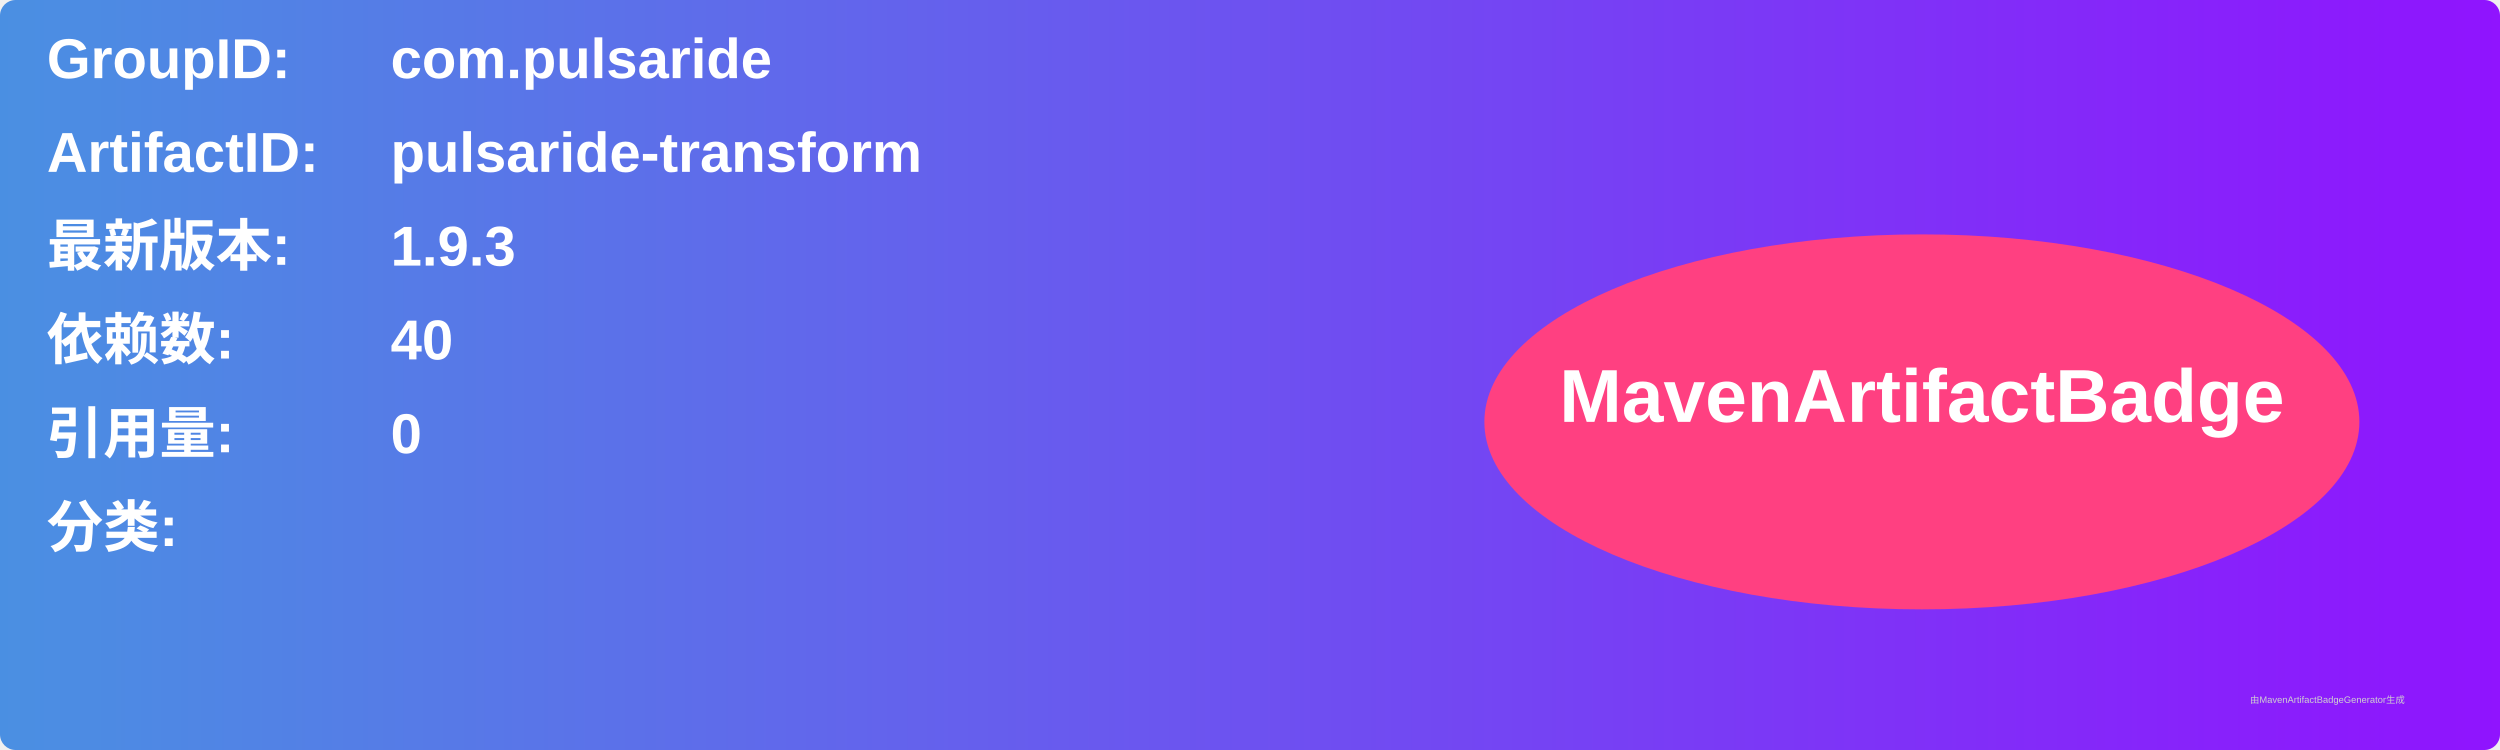
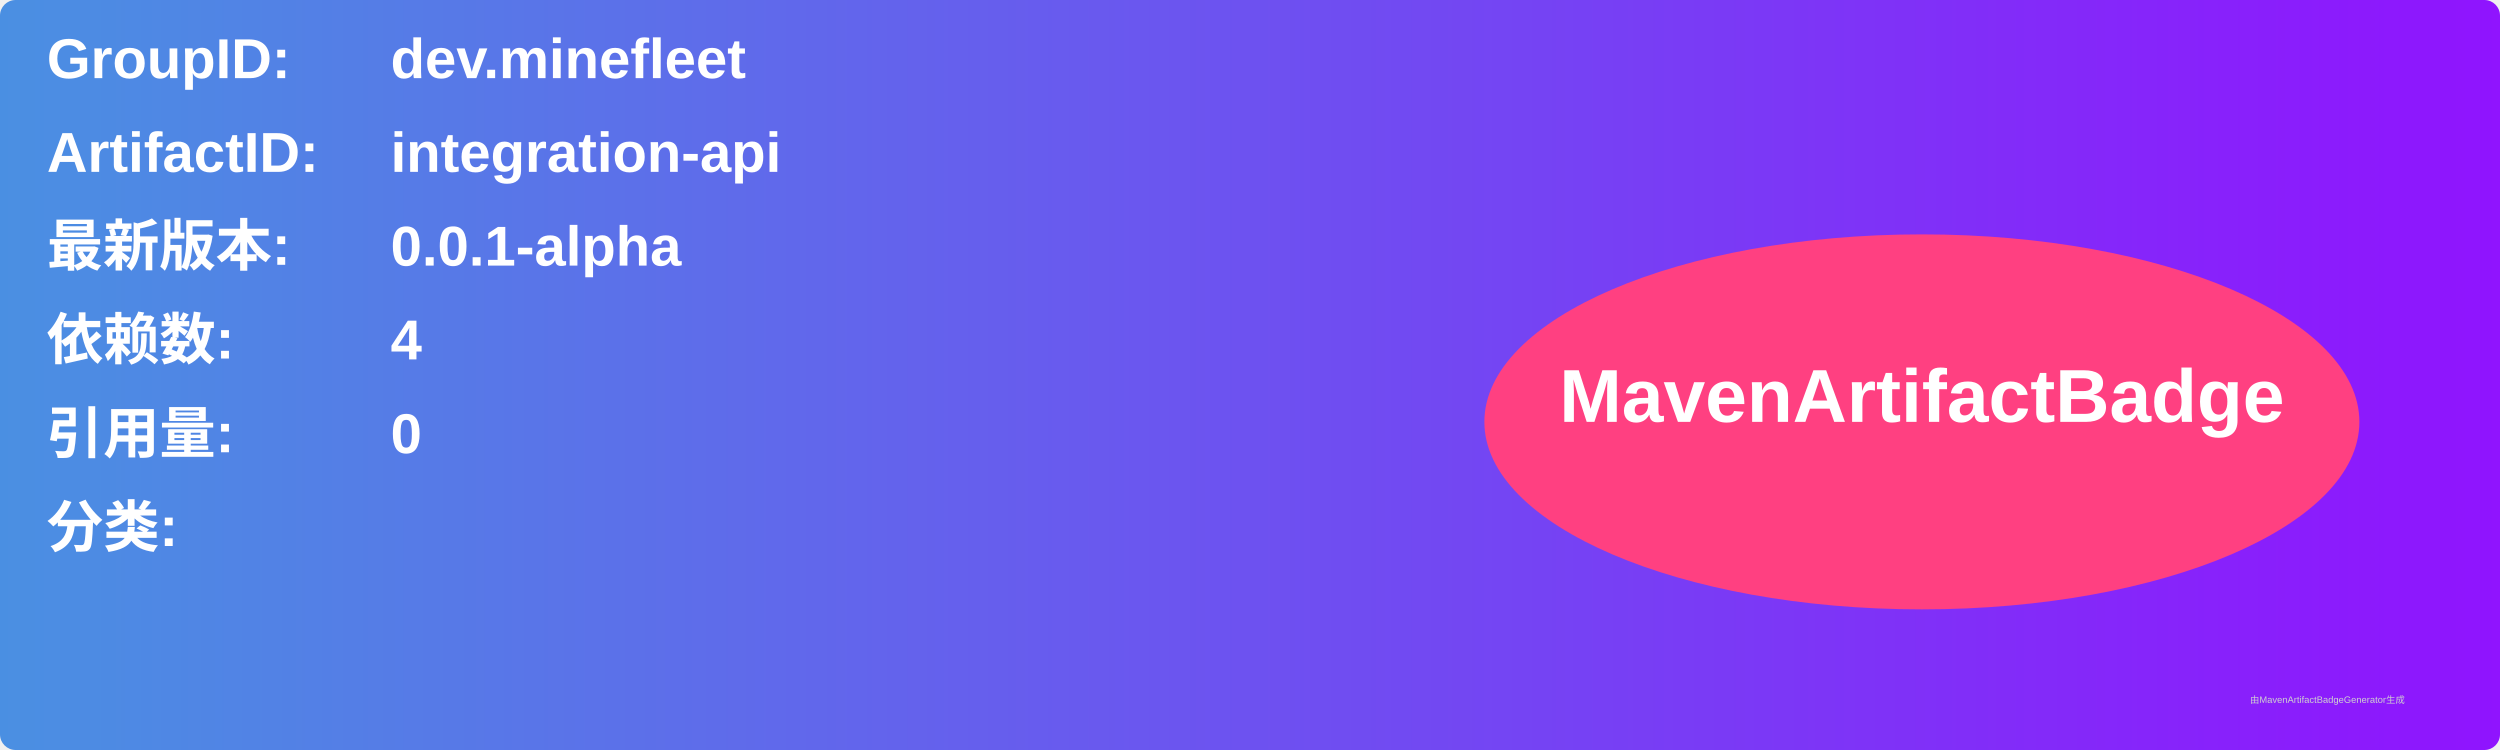
<svg xmlns="http://www.w3.org/2000/svg" width="800" height="240" viewBox="0 0 800 240">
  <linearGradient id="grad" x1="0%" y1="0%" x2="100%" y2="0%">
    <stop offset="0%" stop-color="#4a90e2" />
    <stop offset="100%" stop-color="#9013fe" />
  </linearGradient>
  <rect width="100%" height="100%" rx="5" ry="5" fill="url(#grad)" />
  <g transform="translate(15, 15)">
    <text x="0" y="10" font-family="Arial" font-size="18" fill="white" font-weight="bold" width="260">GroupID:</text>
-     <text x="110" y="10" font-family="Arial" font-size="18" fill="white" font-weight="bold" width="460">com.pulsaride</text>
+     <text x="110" y="10" font-family="Arial" font-size="18" fill="white" font-weight="bold" width="460">dev.minefleet</text>
    <text x="0" y="40" font-family="Arial" font-size="18" fill="white" font-weight="bold" width="260">ArtifactID:</text>
-     <text x="110" y="40" font-family="Arial" font-size="18" fill="white" font-weight="bold" width="460">pulsaride-transform</text>
+     <text x="110" y="40" font-family="Arial" font-size="18" fill="white" font-weight="bold" width="460">integration-api</text>
    <text x="0" y="70" font-family="Arial" font-size="18" fill="white" font-weight="bold">最新版本:</text>
    <text x="110" y="70" font-family="Arial" font-size="18" fill="white" font-weight="bold">
-       <tspan font-weight="bold">1.9.3</tspan>
+       <tspan font-weight="bold">0.0.1-alpha</tspan>
    </text>
    <text x="0" y="100" font-family="Arial" font-size="18" fill="white" font-weight="bold">依赖数: </text>
    <text x="110" y="100" font-family="Arial" font-size="18" fill="white">
-       <tspan font-weight="bold">40</tspan>
+       <tspan font-weight="bold">4</tspan>
    </text>
    <text x="0" y="130" font-family="Arial" font-size="18" fill="white" font-weight="bold">引用量: </text>
    <text x="110" y="130" font-family="Arial" font-size="18" fill="white">
      <tspan font-weight="bold">0</tspan>
    </text>
    <text x="0" y="160" font-family="Arial" font-size="18" fill="white" font-weight="bold">分类:</text>
    <text x="10" y="190" font-family="Arial" font-size="10" fill="white">
      <tspan font-weight="bold" />
    </text>
    <ellipse cx="600" cy="120" rx="140" ry="60" fill="#ff4081" />
    <text x="600" y="120" text-anchor="middle" font-family="Arial" font-size="24" fill="white" font-weight="bold">MavenArtifactBadge</text>
  </g>
  <text x="720" y="225" font-family="Arial" font-size="3" fill="#d0d0d0">由MavenArtifactBadgeGenerator生成</text>
</svg>
